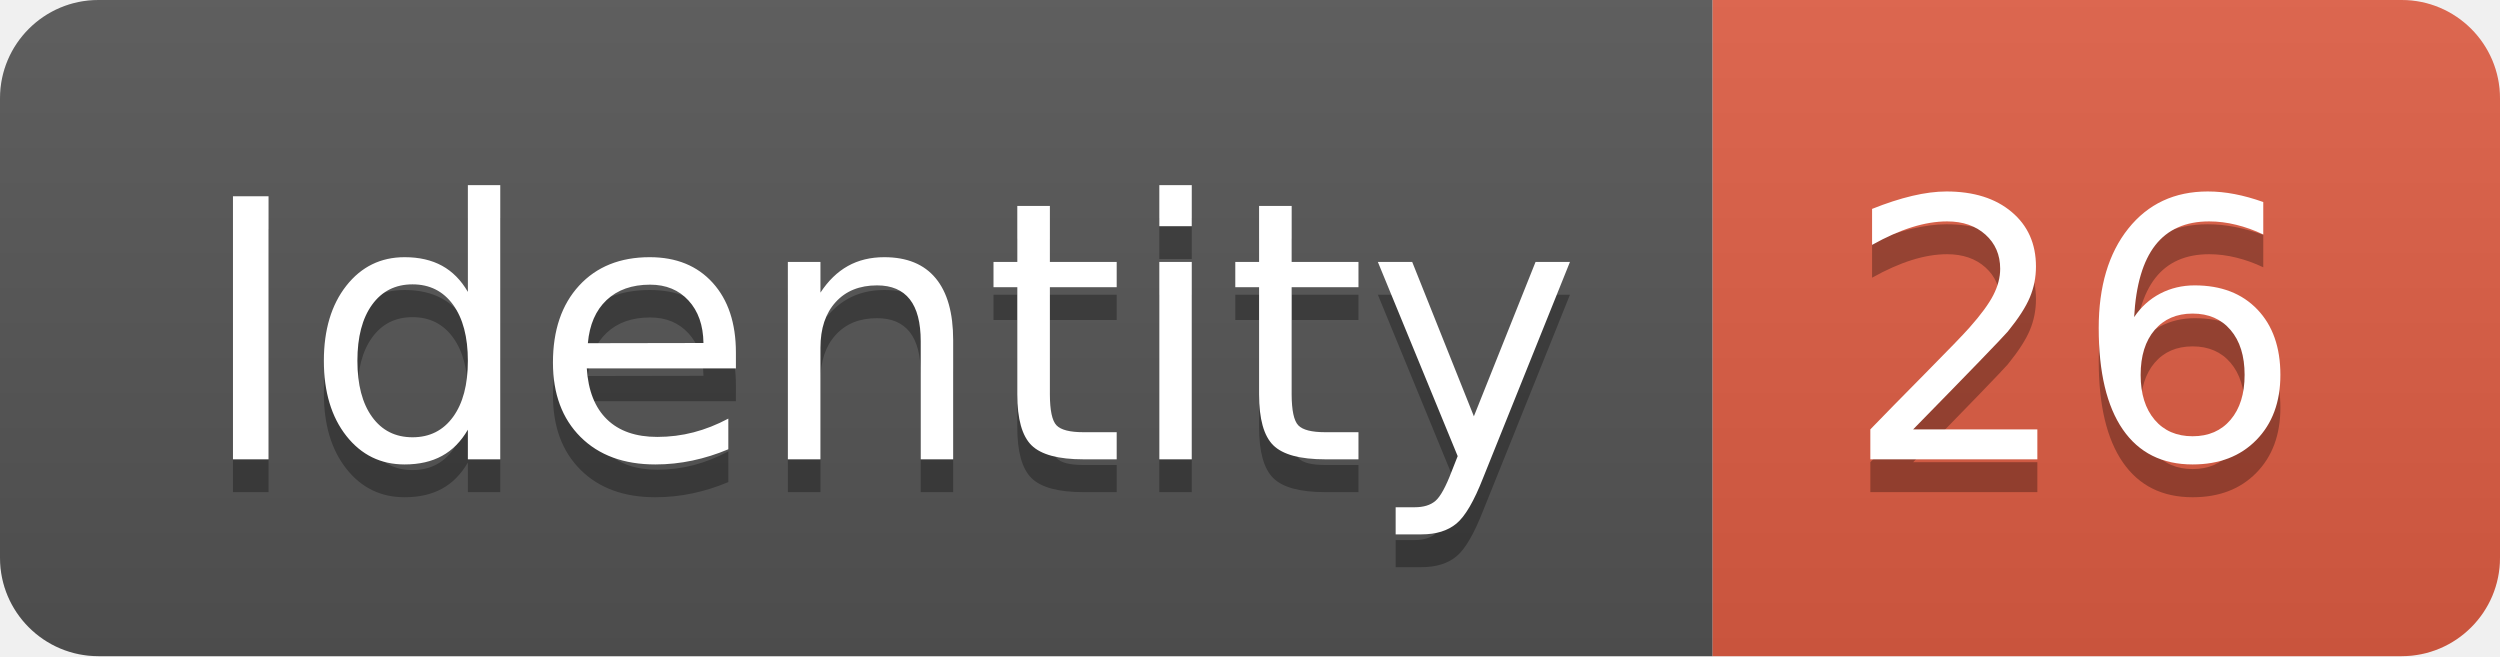
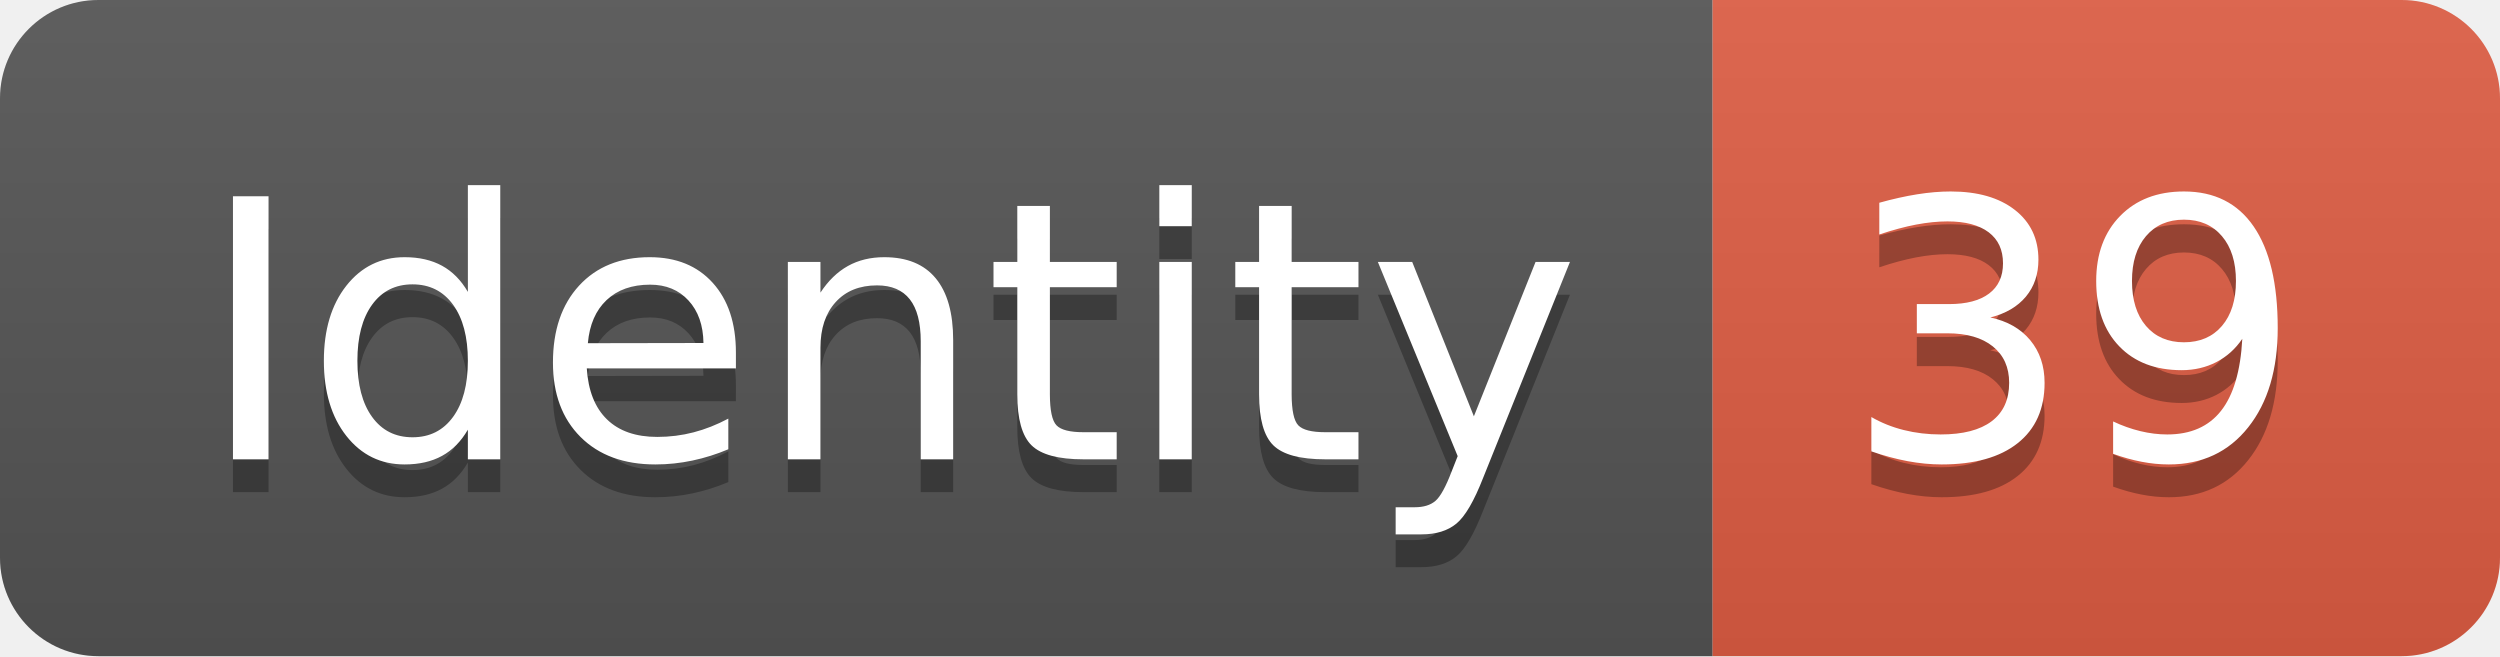
<svg xmlns="http://www.w3.org/2000/svg" width="76.2" height="20">
  <linearGradient id="smooth" x2="0" y2="100%">
    <stop offset="0" stop-color="#bbb" stop-opacity=".1" />
    <stop offset="1" stop-opacity=".1" />
  </linearGradient>
  <clipPath id="round">
    <rect width="76.2" height="20" rx="3" fill="#fff" />
  </clipPath>
  <g clip-path="url(#round)">
    <rect width="52.2" height="20" fill="#555" />
    <rect x="52.2" width="24.0" height="20" fill="#e05d44" />
    <rect width="76.2" height="20" fill="url(#smooth)" />
  </g>
  <g fill="#fff" text-anchor="middle" font-family="DejaVu Sans,Verdana,Geneva,sans-serif" font-size="110">
    <text x="271.0" y="150" fill="#010101" fill-opacity=".3" transform="scale(0.1)" textLength="422.0" lengthAdjust="spacing">Identity</text>
    <text x="271.0" y="140" transform="scale(0.1)" textLength="422.0" lengthAdjust="spacing">Identity</text>
-     <text x="632.0" y="150" fill="#010101" fill-opacity=".3" transform="scale(0.1)" textLength="140.0" lengthAdjust="spacing">26</text>
-     <text x="632.0" y="140" transform="scale(0.1)" textLength="140.0" lengthAdjust="spacing">26</text>
+     <text x="632.0" y="150" fill="#010101" fill-opacity=".3" transform="scale(0.1)" textLength="140.0" lengthAdjust="spacing">39</text>
+     <text x="632.0" y="140" transform="scale(0.1)" textLength="140.0" lengthAdjust="spacing">39</text>
  </g>
</svg>
